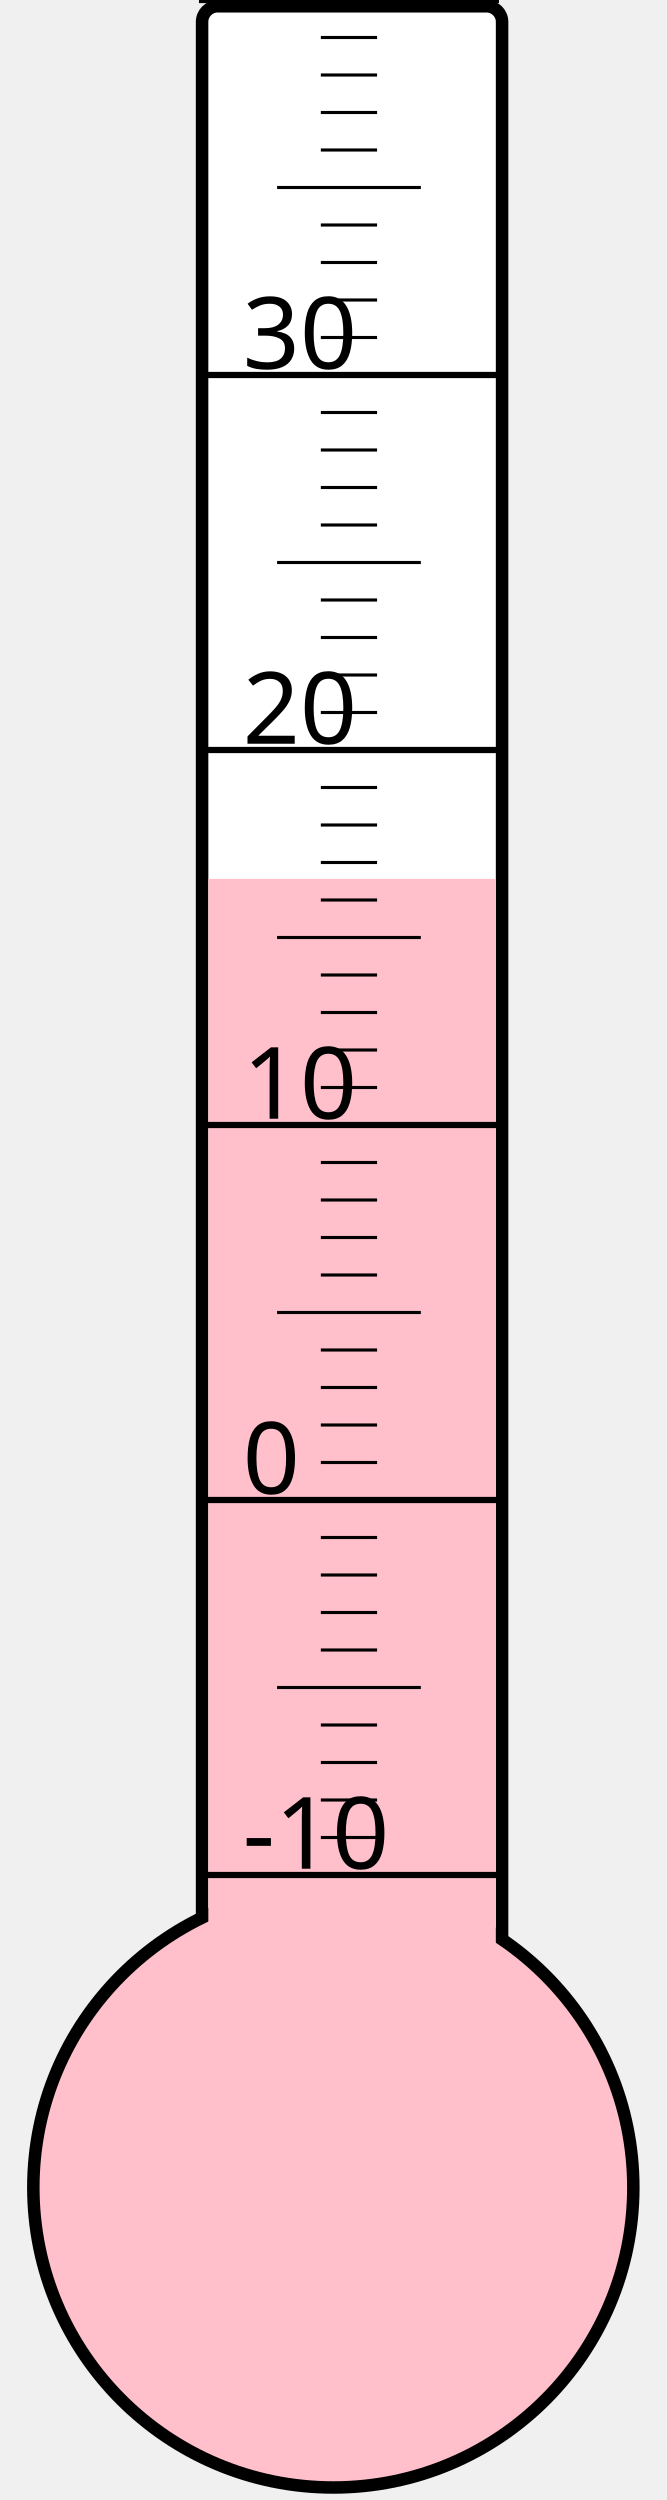
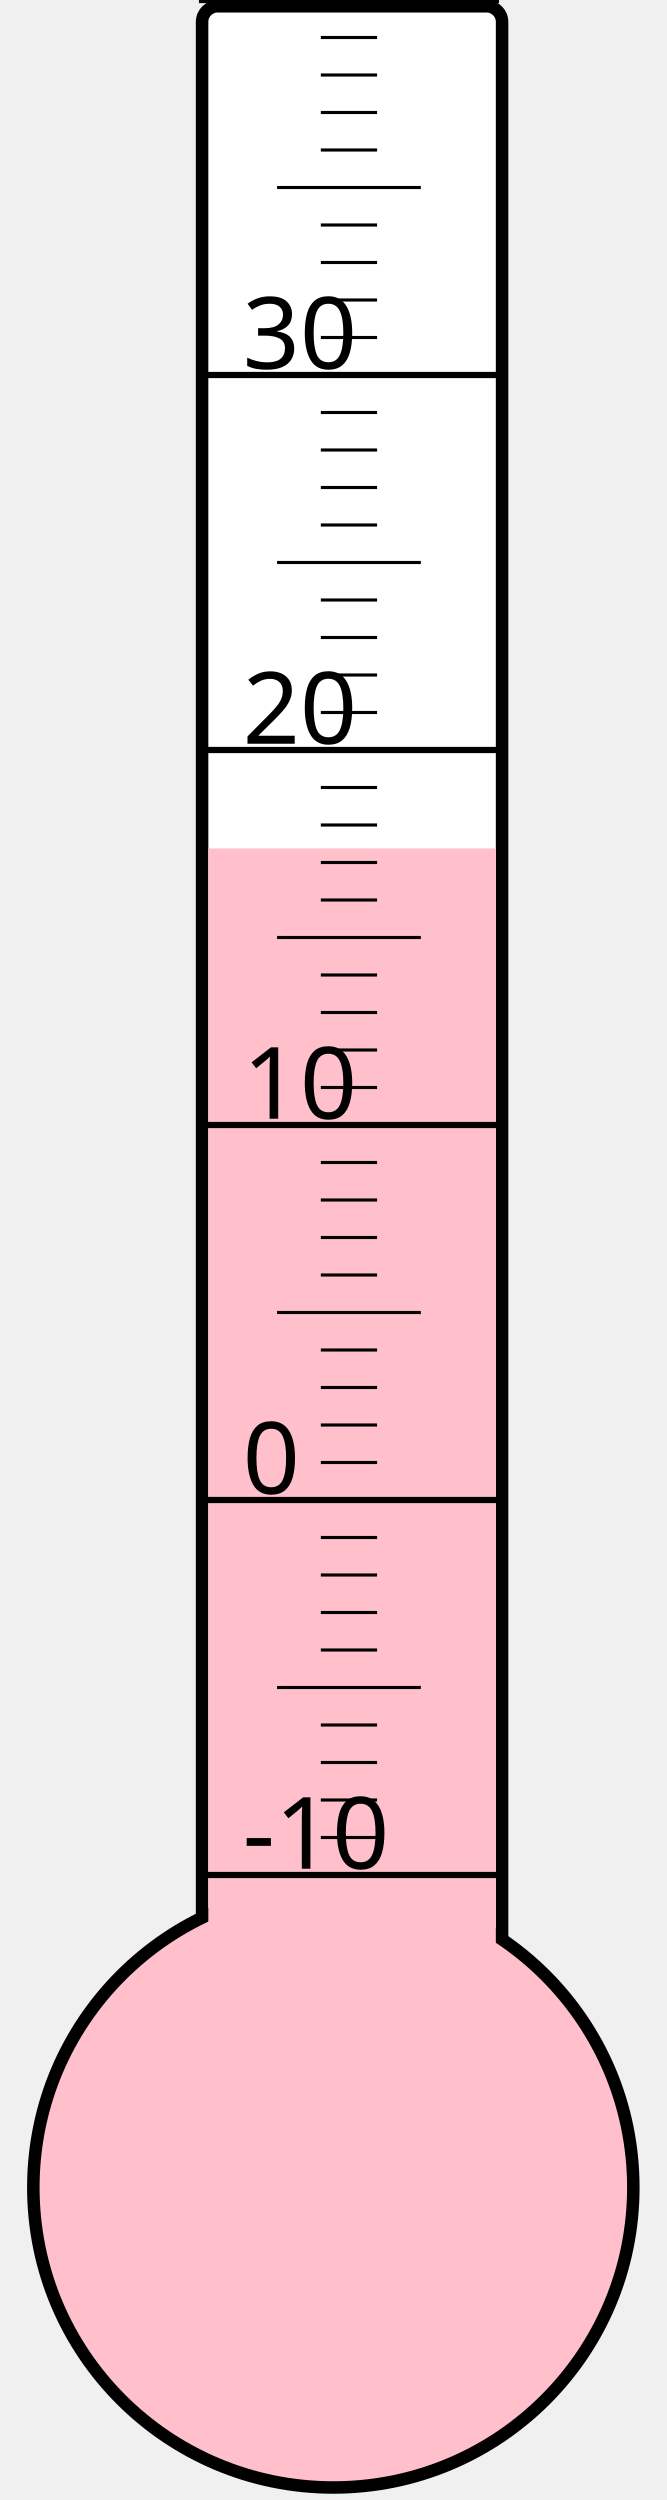
<svg xmlns="http://www.w3.org/2000/svg" width="40px" height="150px" viewBox="0 0 200 800">
  <rect width="200" height="800" x="0" y="0" style="fill: #ffffeb; fill-opacity: 0;" />
  <rect width="96" height="680" x="58" y="2" rx="5" ry="5" style="fill: white; fill-opacity: 1; stroke: black; stroke-width: 4;" />
  <circle cx="100" cy="700" r="96" style="fill: pink; stroke: black; stroke-width: 4;" />
-   <rect width="92" height="418.75" x="60" y="281.25" style="fill: pink; fill-opacity: 1; stroke-width: 0;" />
+   <rect width="92" height="428.5" x="60" y="271.5" style="fill: pink; fill-opacity: 1; stroke-width: 0;" />
  <text x="71" y="598" style="font-family: sans-serif; font-size: 24pt;">-10</text>
  <text x="71" y="478" style="font-family: sans-serif; font-size: 24pt;">0</text>
  <text x="71" y="358" style="font-family: sans-serif; font-size: 24pt;">10</text>
  <text x="71" y="238" style="font-family: sans-serif; font-size: 24pt;">20</text>
  <text x="71" y="118" style="font-family: sans-serif; font-size: 24pt;">30</text>
  <g style="stroke: black;">
    <line x1="57" y1="600" x2="153" y2="600" style="stroke-width: 2;" />
    <line x1="96" y1="588" x2="114" y2="588" style="stroke-width: 1;" />
    <line x1="96" y1="576" x2="114" y2="576" style="stroke-width: 1;" />
    <line x1="96" y1="564" x2="114" y2="564" style="stroke-width: 1;" />
    <line x1="96" y1="552" x2="114" y2="552" style="stroke-width: 1;" />
    <line x1="82" y1="540" x2="128" y2="540" style="stroke-width: 1;" />
    <line x1="96" y1="528" x2="114" y2="528" style="stroke-width: 1;" />
    <line x1="96" y1="516" x2="114" y2="516" style="stroke-width: 1;" />
    <line x1="96" y1="504" x2="114" y2="504" style="stroke-width: 1;" />
    <line x1="96" y1="492" x2="114" y2="492" style="stroke-width: 1;" />
    <line x1="57" y1="480" x2="153" y2="480" style="stroke-width: 2;" />
    <line x1="96" y1="468" x2="114" y2="468" style="stroke-width: 1;" />
    <line x1="96" y1="456" x2="114" y2="456" style="stroke-width: 1;" />
    <line x1="96" y1="444" x2="114" y2="444" style="stroke-width: 1;" />
    <line x1="96" y1="432" x2="114" y2="432" style="stroke-width: 1;" />
    <line x1="82" y1="420" x2="128" y2="420" style="stroke-width: 1;" />
    <line x1="96" y1="408" x2="114" y2="408" style="stroke-width: 1;" />
    <line x1="96" y1="396" x2="114" y2="396" style="stroke-width: 1;" />
    <line x1="96" y1="384" x2="114" y2="384" style="stroke-width: 1;" />
    <line x1="96" y1="372" x2="114" y2="372" style="stroke-width: 1;" />
    <line x1="57" y1="360" x2="153" y2="360" style="stroke-width: 2;" />
    <line x1="96" y1="348" x2="114" y2="348" style="stroke-width: 1;" />
    <line x1="96" y1="336" x2="114" y2="336" style="stroke-width: 1;" />
    <line x1="96" y1="324" x2="114" y2="324" style="stroke-width: 1;" />
    <line x1="96" y1="312" x2="114" y2="312" style="stroke-width: 1;" />
    <line x1="82" y1="300" x2="128" y2="300" style="stroke-width: 1;" />
    <line x1="96" y1="288" x2="114" y2="288" style="stroke-width: 1;" />
    <line x1="96" y1="276" x2="114" y2="276" style="stroke-width: 1;" />
    <line x1="96" y1="264" x2="114" y2="264" style="stroke-width: 1;" />
    <line x1="96" y1="252" x2="114" y2="252" style="stroke-width: 1;" />
    <line x1="57" y1="240" x2="153" y2="240" style="stroke-width: 2;" />
    <line x1="96" y1="228" x2="114" y2="228" style="stroke-width: 1;" />
    <line x1="96" y1="216" x2="114" y2="216" style="stroke-width: 1;" />
    <line x1="96" y1="204" x2="114" y2="204" style="stroke-width: 1;" />
    <line x1="96" y1="192" x2="114" y2="192" style="stroke-width: 1;" />
    <line x1="82" y1="180" x2="128" y2="180" style="stroke-width: 1;" />
    <line x1="96" y1="168" x2="114" y2="168" style="stroke-width: 1;" />
    <line x1="96" y1="156" x2="114" y2="156" style="stroke-width: 1;" />
    <line x1="96" y1="144" x2="114" y2="144" style="stroke-width: 1;" />
    <line x1="96" y1="132" x2="114" y2="132" style="stroke-width: 1;" />
    <line x1="57" y1="120" x2="153" y2="120" style="stroke-width: 2;" />
    <line x1="96" y1="108" x2="114" y2="108" style="stroke-width: 1;" />
    <line x1="96" y1="96" x2="114" y2="96" style="stroke-width: 1;" />
    <line x1="96" y1="84" x2="114" y2="84" style="stroke-width: 1;" />
    <line x1="96" y1="72" x2="114" y2="72" style="stroke-width: 1;" />
    <line x1="82" y1="60" x2="128" y2="60" style="stroke-width: 1;" />
    <line x1="96" y1="48" x2="114" y2="48" style="stroke-width: 1;" />
    <line x1="96" y1="36" x2="114" y2="36" style="stroke-width: 1;" />
    <line x1="96" y1="24" x2="114" y2="24" style="stroke-width: 1;" />
    <line x1="96" y1="12" x2="114" y2="12" style="stroke-width: 1;" />
    <line x1="57" y1="0" x2="153" y2="0" style="stroke-width: 2;" />
  </g>
</svg>
